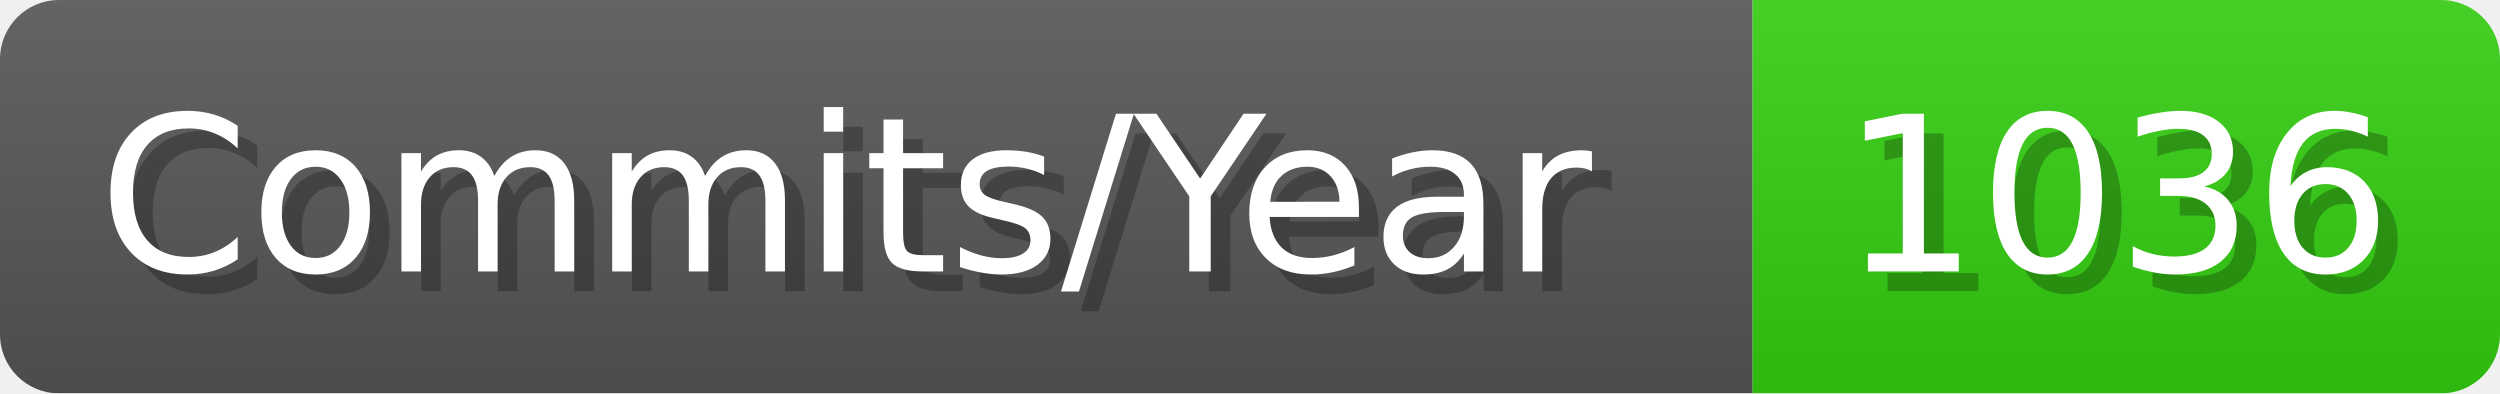
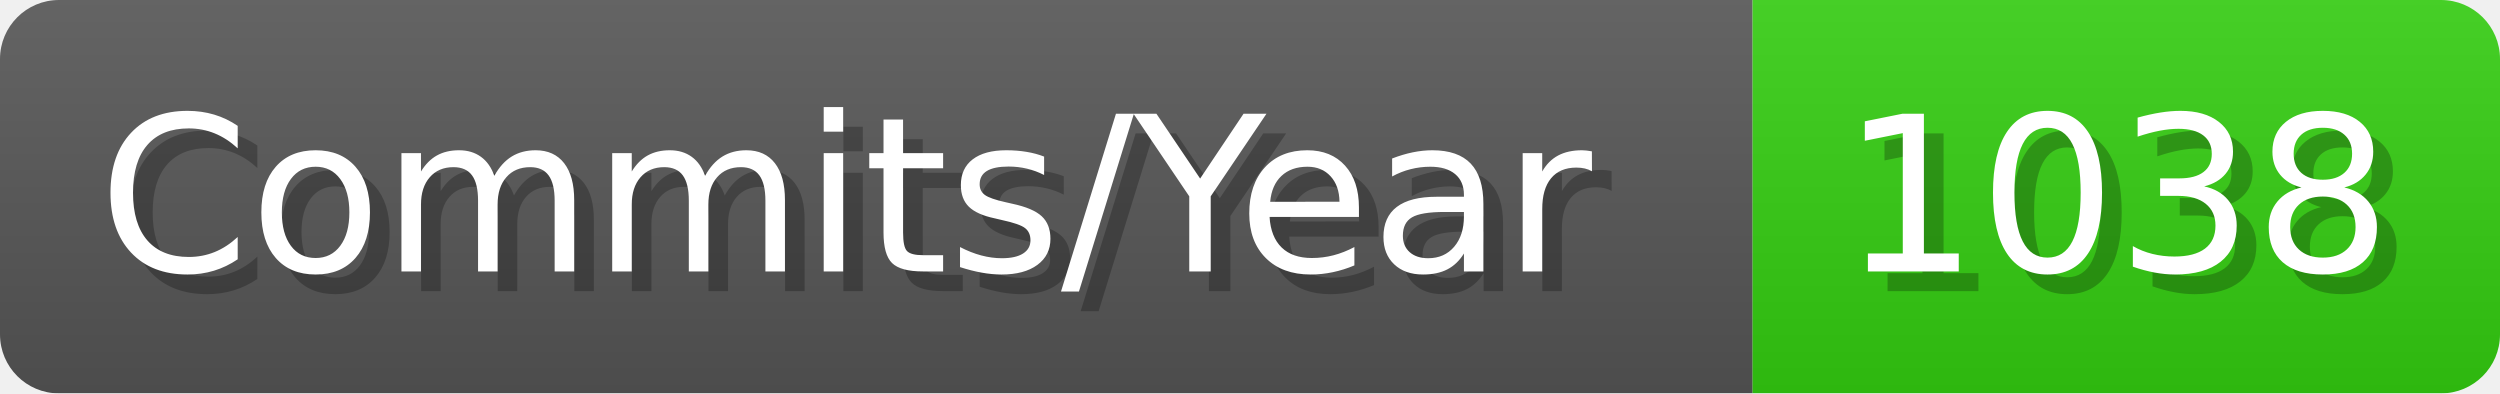
- <svg xmlns="http://www.w3.org/2000/svg" width="127.1" height="20" viewBox="0 0 1271 200" role="img" aria-label="Commits/Year: 1036">
+ <svg xmlns="http://www.w3.org/2000/svg" width="127.1" height="20" viewBox="0 0 1271 200" role="img" aria-label="Commits/Year: 1038">
  <linearGradient id="aUPdi" x2="0" y2="100%">
    <stop offset="0" stop-opacity=".1" stop-color="#EEE" />
    <stop offset="1" stop-opacity=".1" />
  </linearGradient>
  <mask id="WfAiQ">
    <rect width="1271" height="200" rx="30" fill="#FFF" />
  </mask>
  <g mask="url(#WfAiQ)">
    <rect width="891" height="200" fill="#555" />
    <rect width="380" height="200" fill="#3C1" x="891" />
    <rect width="1271" height="200" fill="url(#aUPdi)" />
  </g>
  <g aria-hidden="true" fill="#fff" text-anchor="start" font-family="Verdana,DejaVu Sans,sans-serif" font-size="110">
    <text x="60" y="148" textLength="791" fill="#000" opacity="0.25">Commits/Year</text>
    <text x="50" y="138" textLength="791">Commits/Year</text>
-     <text x="946" y="148" textLength="280" fill="#000" opacity="0.25">1036</text>
-     <text x="936" y="138" textLength="280">1036</text>
+     <text x="946" y="148" textLength="280" fill="#000" opacity="0.25">1038</text>
+     <text x="936" y="138" textLength="280">1038</text>
  </g>
</svg>
